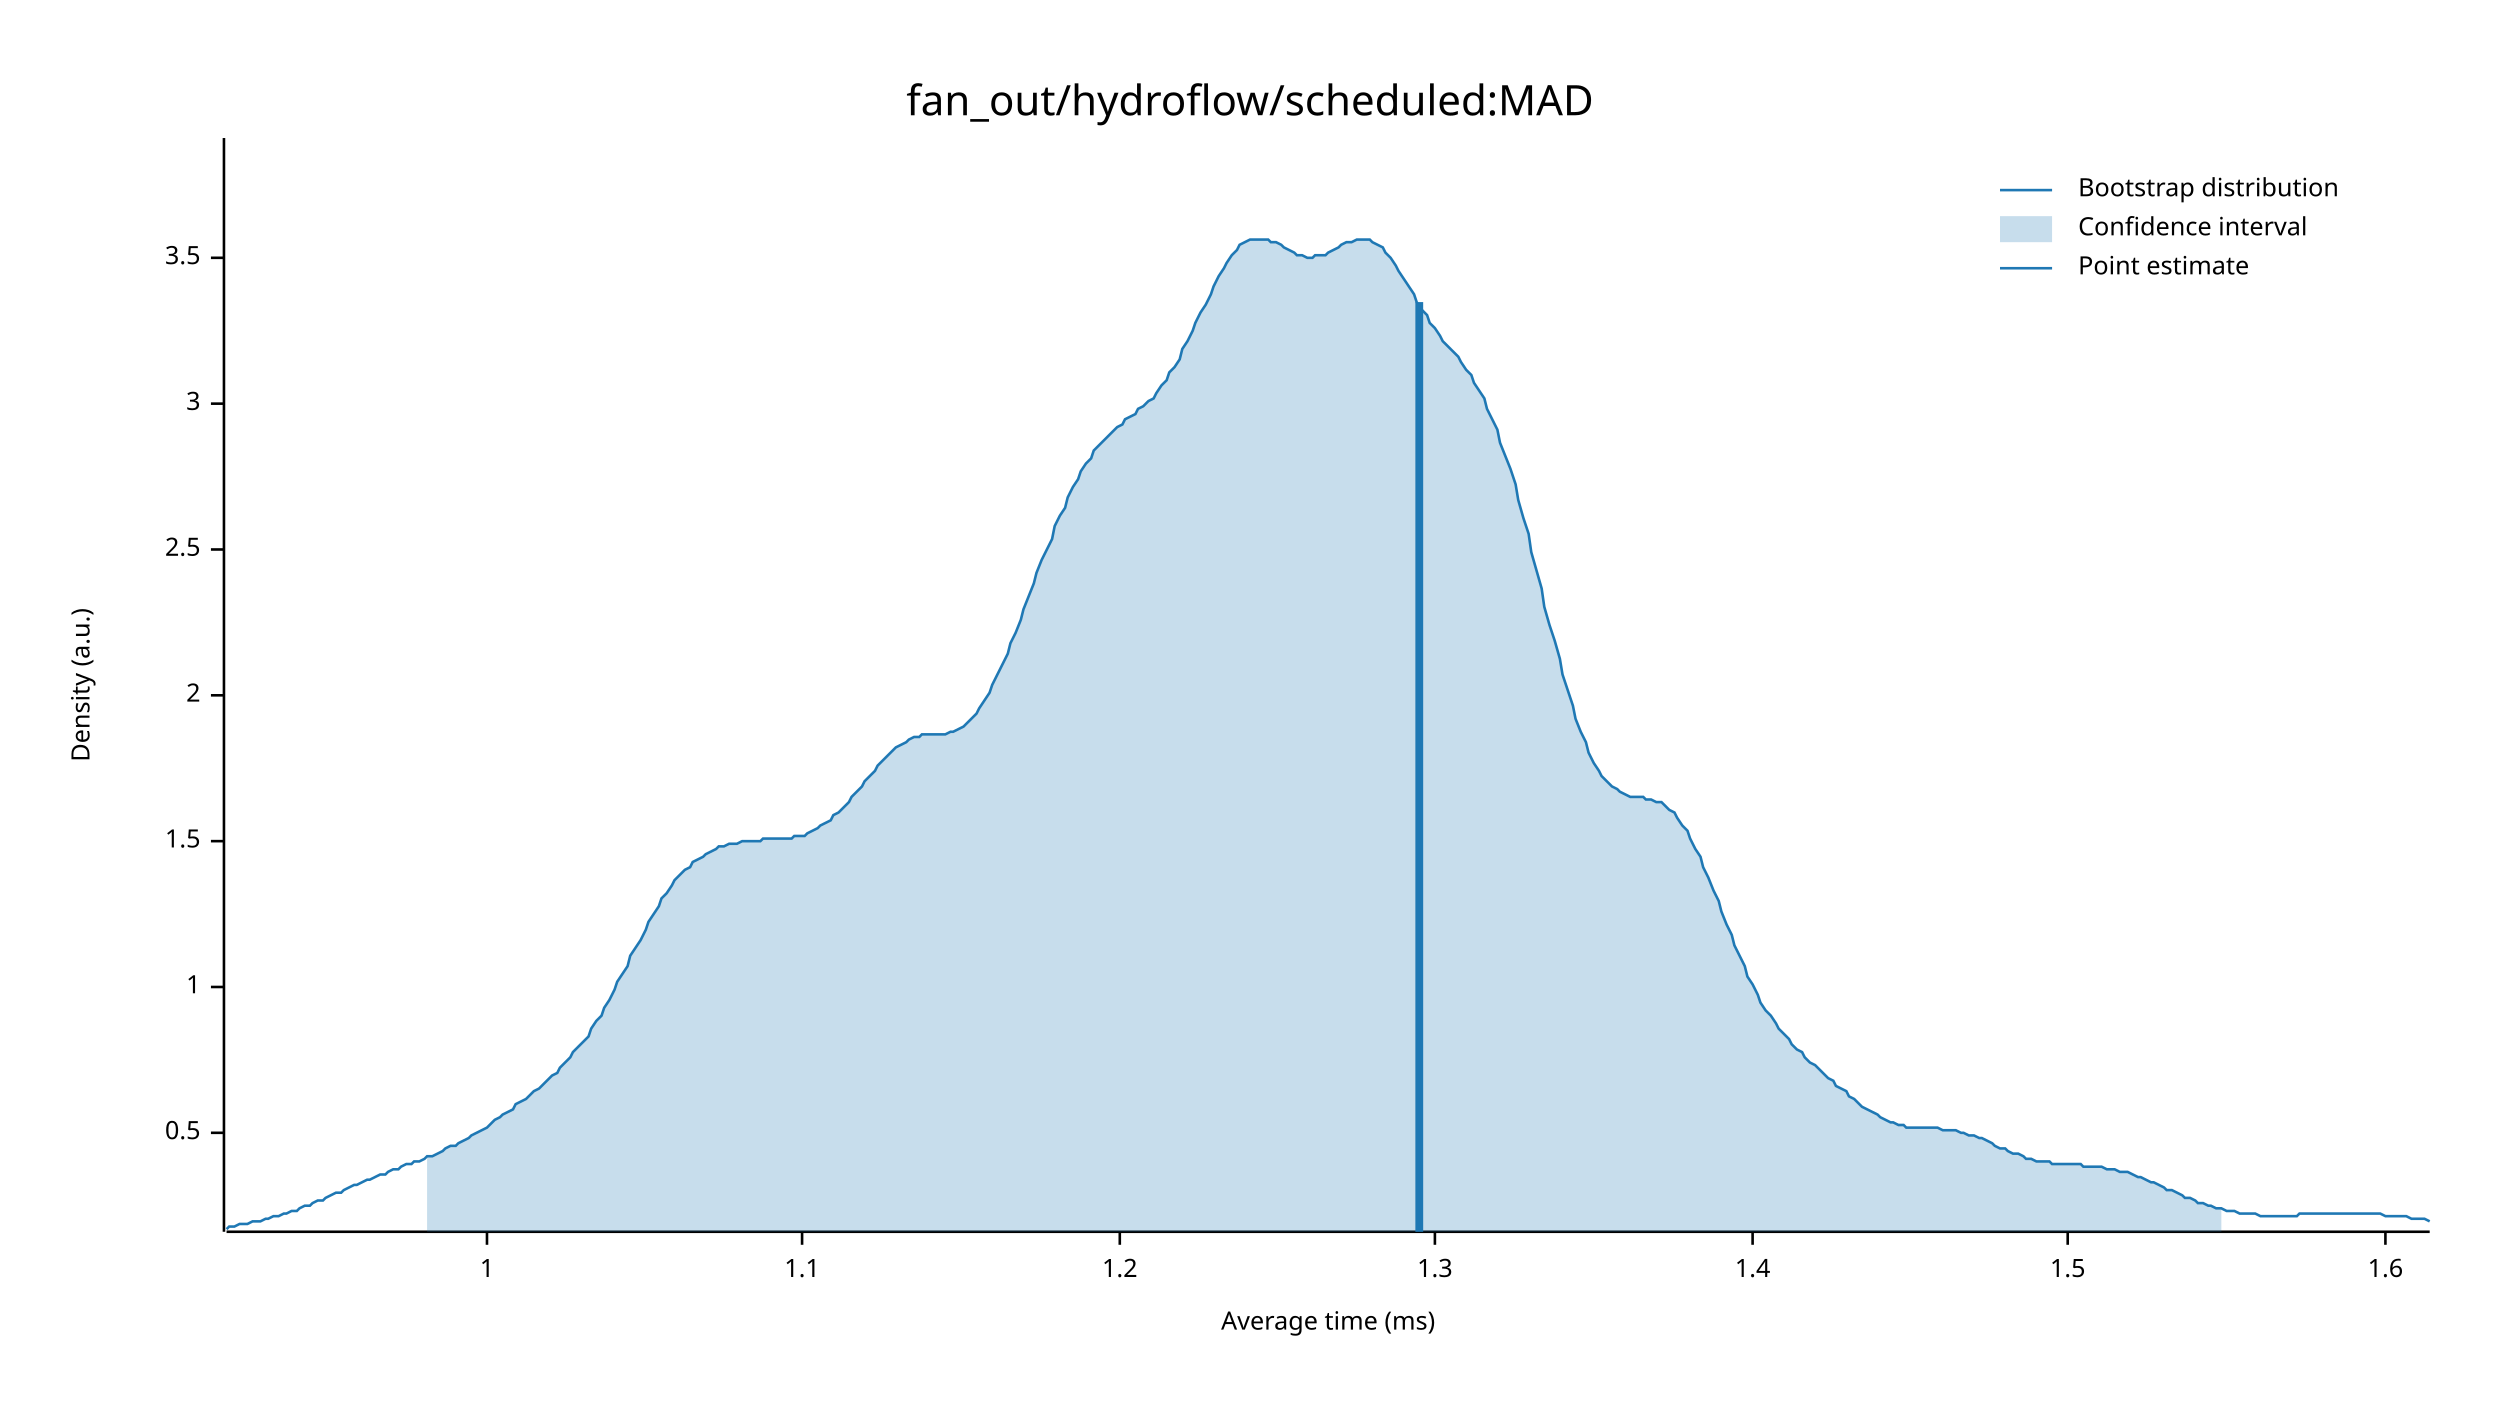
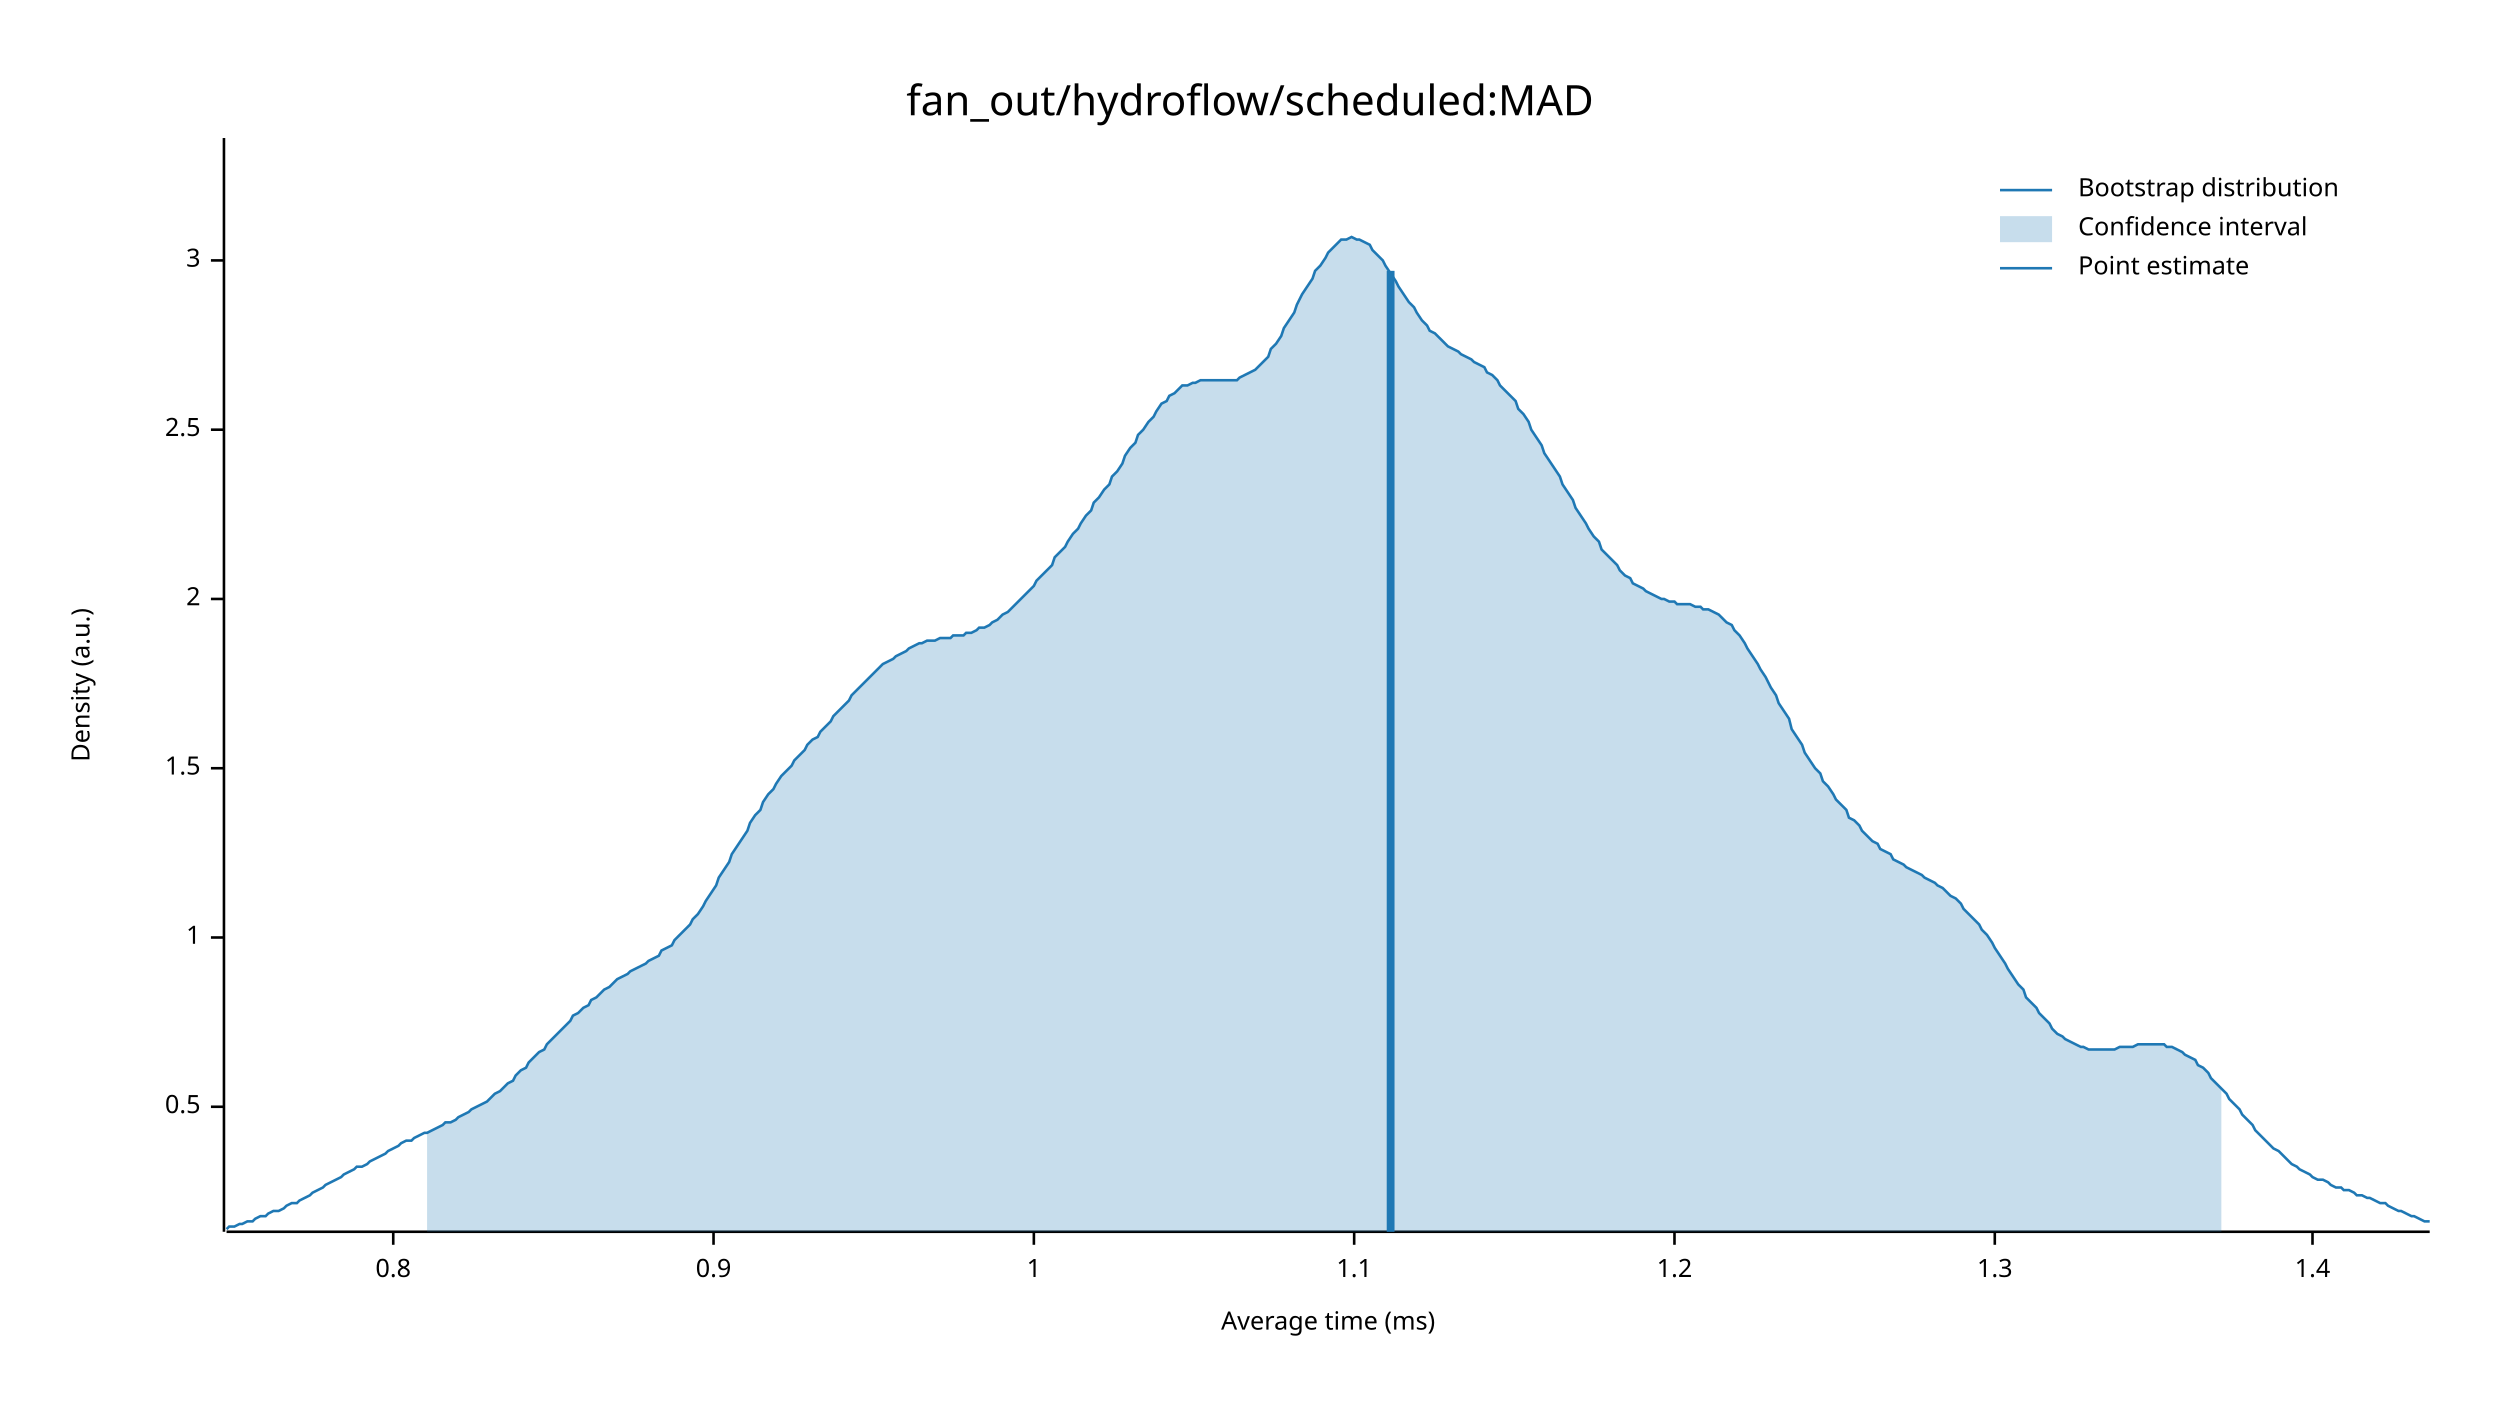
<svg xmlns="http://www.w3.org/2000/svg" width="960" height="540" viewBox="0 0 960 540">
  <text x="480" y="32" dy="0.76em" text-anchor="middle" font-family="sans-serif" font-size="16.129" opacity="1" fill="#000000">
fan_out/hydroflow/scheduled:MAD
</text>
  <text x="27" y="263" dy="0.76em" text-anchor="middle" font-family="sans-serif" font-size="9.677" opacity="1" fill="#000000" transform="rotate(270, 27, 263)">
Density (a.u.)
</text>
  <text x="510" y="513" dy="-0.5ex" text-anchor="middle" font-family="sans-serif" font-size="9.677" opacity="1" fill="#000000">
Average time (ms)
</text>
  <polyline fill="none" opacity="1" stroke="#000000" stroke-width="1" points="86,53 86,473 " />
-   <text x="77" y="435" dy="0.5ex" text-anchor="end" font-family="sans-serif" font-size="9.677" opacity="1" fill="#000000">
+   <text x="77" y="425" dy="0.5ex" text-anchor="end" font-family="sans-serif" font-size="9.677" opacity="1" fill="#000000">
0.5
</text>
-   <polyline fill="none" opacity="1" stroke="#000000" stroke-width="1" points="81,435 86,435 " />
-   <text x="77" y="379" dy="0.5ex" text-anchor="end" font-family="sans-serif" font-size="9.677" opacity="1" fill="#000000">
+   <polyline fill="none" opacity="1" stroke="#000000" stroke-width="1" points="81,425 86,425 " />
+   <text x="77" y="360" dy="0.5ex" text-anchor="end" font-family="sans-serif" font-size="9.677" opacity="1" fill="#000000">
1
</text>
-   <polyline fill="none" opacity="1" stroke="#000000" stroke-width="1" points="81,379 86,379 " />
-   <text x="77" y="323" dy="0.5ex" text-anchor="end" font-family="sans-serif" font-size="9.677" opacity="1" fill="#000000">
+   <polyline fill="none" opacity="1" stroke="#000000" stroke-width="1" points="81,360 86,360 " />
+   <text x="77" y="295" dy="0.5ex" text-anchor="end" font-family="sans-serif" font-size="9.677" opacity="1" fill="#000000">
1.5
</text>
-   <polyline fill="none" opacity="1" stroke="#000000" stroke-width="1" points="81,323 86,323 " />
-   <text x="77" y="267" dy="0.5ex" text-anchor="end" font-family="sans-serif" font-size="9.677" opacity="1" fill="#000000">
+   <polyline fill="none" opacity="1" stroke="#000000" stroke-width="1" points="81,295 86,295 " />
+   <text x="77" y="230" dy="0.5ex" text-anchor="end" font-family="sans-serif" font-size="9.677" opacity="1" fill="#000000">
2
</text>
-   <polyline fill="none" opacity="1" stroke="#000000" stroke-width="1" points="81,267 86,267 " />
-   <text x="77" y="211" dy="0.5ex" text-anchor="end" font-family="sans-serif" font-size="9.677" opacity="1" fill="#000000">
+   <polyline fill="none" opacity="1" stroke="#000000" stroke-width="1" points="81,230 86,230 " />
+   <text x="77" y="165" dy="0.5ex" text-anchor="end" font-family="sans-serif" font-size="9.677" opacity="1" fill="#000000">
2.5
</text>
-   <polyline fill="none" opacity="1" stroke="#000000" stroke-width="1" points="81,211 86,211 " />
-   <text x="77" y="155" dy="0.5ex" text-anchor="end" font-family="sans-serif" font-size="9.677" opacity="1" fill="#000000">
+   <polyline fill="none" opacity="1" stroke="#000000" stroke-width="1" points="81,165 86,165 " />
+   <text x="77" y="100" dy="0.5ex" text-anchor="end" font-family="sans-serif" font-size="9.677" opacity="1" fill="#000000">
3
</text>
-   <polyline fill="none" opacity="1" stroke="#000000" stroke-width="1" points="81,155 86,155 " />
-   <text x="77" y="99" dy="0.5ex" text-anchor="end" font-family="sans-serif" font-size="9.677" opacity="1" fill="#000000">
- 3.5
+   <polyline fill="none" opacity="1" stroke="#000000" stroke-width="1" points="81,100 86,100 " />
+   <polyline fill="none" opacity="1" stroke="#000000" stroke-width="1" points="87,473 933,473 " />
+   <text x="151" y="483" dy="0.76em" text-anchor="middle" font-family="sans-serif" font-size="9.677" opacity="1" fill="#000000">
+ 0.8
</text>
-   <polyline fill="none" opacity="1" stroke="#000000" stroke-width="1" points="81,99 86,99 " />
-   <polyline fill="none" opacity="1" stroke="#000000" stroke-width="1" points="87,473 933,473 " />
-   <text x="187" y="483" dy="0.76em" text-anchor="middle" font-family="sans-serif" font-size="9.677" opacity="1" fill="#000000">
+   <polyline fill="none" opacity="1" stroke="#000000" stroke-width="1" points="151,473 151,478 " />
+   <text x="274" y="483" dy="0.76em" text-anchor="middle" font-family="sans-serif" font-size="9.677" opacity="1" fill="#000000">
+ 0.9
+ </text>
+   <polyline fill="none" opacity="1" stroke="#000000" stroke-width="1" points="274,473 274,478 " />
+   <text x="397" y="483" dy="0.76em" text-anchor="middle" font-family="sans-serif" font-size="9.677" opacity="1" fill="#000000">
1
</text>
-   <polyline fill="none" opacity="1" stroke="#000000" stroke-width="1" points="187,473 187,478 " />
-   <text x="308" y="483" dy="0.76em" text-anchor="middle" font-family="sans-serif" font-size="9.677" opacity="1" fill="#000000">
+   <polyline fill="none" opacity="1" stroke="#000000" stroke-width="1" points="397,473 397,478 " />
+   <text x="520" y="483" dy="0.76em" text-anchor="middle" font-family="sans-serif" font-size="9.677" opacity="1" fill="#000000">
1.1
</text>
-   <polyline fill="none" opacity="1" stroke="#000000" stroke-width="1" points="308,473 308,478 " />
-   <text x="430" y="483" dy="0.76em" text-anchor="middle" font-family="sans-serif" font-size="9.677" opacity="1" fill="#000000">
+   <polyline fill="none" opacity="1" stroke="#000000" stroke-width="1" points="520,473 520,478 " />
+   <text x="643" y="483" dy="0.76em" text-anchor="middle" font-family="sans-serif" font-size="9.677" opacity="1" fill="#000000">
1.2
</text>
-   <polyline fill="none" opacity="1" stroke="#000000" stroke-width="1" points="430,473 430,478 " />
-   <text x="551" y="483" dy="0.76em" text-anchor="middle" font-family="sans-serif" font-size="9.677" opacity="1" fill="#000000">
+   <polyline fill="none" opacity="1" stroke="#000000" stroke-width="1" points="643,473 643,478 " />
+   <text x="766" y="483" dy="0.76em" text-anchor="middle" font-family="sans-serif" font-size="9.677" opacity="1" fill="#000000">
1.3
</text>
-   <polyline fill="none" opacity="1" stroke="#000000" stroke-width="1" points="551,473 551,478 " />
-   <text x="673" y="483" dy="0.76em" text-anchor="middle" font-family="sans-serif" font-size="9.677" opacity="1" fill="#000000">
+   <polyline fill="none" opacity="1" stroke="#000000" stroke-width="1" points="766,473 766,478 " />
+   <text x="888" y="483" dy="0.76em" text-anchor="middle" font-family="sans-serif" font-size="9.677" opacity="1" fill="#000000">
1.4
</text>
-   <polyline fill="none" opacity="1" stroke="#000000" stroke-width="1" points="673,473 673,478 " />
-   <text x="794" y="483" dy="0.76em" text-anchor="middle" font-family="sans-serif" font-size="9.677" opacity="1" fill="#000000">
- 1.5
- </text>
-   <polyline fill="none" opacity="1" stroke="#000000" stroke-width="1" points="794,473 794,478 " />
-   <text x="916" y="483" dy="0.76em" text-anchor="middle" font-family="sans-serif" font-size="9.677" opacity="1" fill="#000000">
- 1.6
- </text>
-   <polyline fill="none" opacity="1" stroke="#000000" stroke-width="1" points="916,473 916,478 " />
-   <polyline fill="none" opacity="1" stroke="#1F78B4" stroke-width="1" points="87,472 88,471 90,471 92,470 93,470 95,470 97,469 98,469 100,469 102,468 103,468 105,467 107,467 109,466 110,466 112,465 114,465 115,464 117,463 119,463 120,462 122,461 124,461 125,460 127,459 129,458 131,458 132,457 134,456 136,455 137,455 139,454 141,453 142,453 144,452 146,451 148,451 149,450 151,449 153,449 154,448 156,447 158,447 159,446 161,446 163,445 164,444 166,444 168,443 170,442 171,441 173,440 175,440 176,439 178,438 180,437 181,436 183,435 185,434 187,433 188,432 190,430 192,429 193,428 195,427 197,426 198,424 200,423 202,422 203,421 205,419 207,418 209,416 210,415 212,413 214,412 215,410 217,408 219,406 220,404 222,402 224,400 226,398 227,395 229,392 231,390 232,387 234,384 236,380 237,377 239,374 241,371 242,367 244,364 246,361 248,357 249,354 251,351 253,348 254,345 256,343 258,340 259,338 261,336 263,334 265,333 266,331 268,330 270,329 271,328 273,327 275,326 276,325 278,325 280,324 281,324 283,324 285,323 287,323 288,323 290,323 292,323 293,322 295,322 297,322 298,322 300,322 302,322 304,322 305,321 307,321 309,321 310,320 312,319 314,318 315,317 317,316 319,315 320,313 322,312 324,310 326,308 327,306 329,304 331,302 332,300 334,298 336,296 337,294 339,292 341,290 343,288 344,287 346,286 348,285 349,284 351,283 353,283 354,282 356,282 358,282 359,282 361,282 363,282 365,281 366,281 368,280 370,279 371,278 373,276 375,274 376,272 378,269 380,266 381,263 383,259 385,255 387,251 388,247 390,243 392,238 393,234 395,229 397,224 398,220 400,215 402,211 404,207 405,202 407,198 409,195 410,191 412,187 414,184 415,181 417,178 419,176 420,173 422,171 424,169 426,167 427,166 429,164 431,163 432,161 434,160 436,159 437,157 439,156 441,154 443,153 444,151 446,148 448,146 449,143 451,141 453,138 454,134 456,131 458,127 459,124 461,120 463,117 465,113 466,110 468,106 470,103 471,101 473,98 475,96 476,94 478,93 480,92 482,92 483,92 485,92 487,92 488,93 490,93 492,94 493,95 495,96 497,97 498,98 500,98 502,99 504,99 505,98 507,98 509,98 510,97 512,96 514,95 515,94 517,93 519,93 521,92 522,92 524,92 526,92 527,93 529,94 531,95 532,97 534,99 536,102 537,104 539,107 541,110 543,113 544,116 546,119 548,121 549,124 551,126 553,129 554,131 556,133 558,135 560,137 561,139 563,142 565,144 566,147 568,150 570,153 571,157 573,161 575,165 576,170 578,175 580,180 582,186 583,192 585,199 587,205 588,212 590,219 592,226 593,233 595,240 597,246 599,253 600,259 602,265 604,271 605,276 607,281 609,285 610,289 612,293 614,296 615,298 617,300 619,302 621,303 622,304 624,305 626,306 627,306 629,306 631,306 632,307 634,307 636,308 638,308 639,309 641,311 643,312 644,314 646,317 648,319 649,322 651,326 653,329 654,333 656,337 658,342 660,346 661,350 663,355 665,359 666,363 668,367 670,371 671,375 673,378 675,382 676,385 678,388 680,390 682,393 683,395 685,397 687,399 688,401 690,403 692,404 693,406 695,408 697,409 699,411 700,412 702,414 704,415 705,417 707,418 709,419 710,421 712,422 714,424 715,425 717,426 719,427 721,428 722,429 724,430 726,431 727,431 729,432 731,432 732,433 734,433 736,433 738,433 739,433 741,433 743,433 744,433 746,434 748,434 749,434 751,434 753,435 754,435 756,436 758,436 760,437 761,437 763,438 765,439 766,440 768,441 770,441 771,442 773,443 775,443 777,444 778,445 780,445 782,446 783,446 785,446 787,446 788,447 790,447 792,447 793,447 795,447 797,447 799,447 800,448 802,448 804,448 805,448 807,448 809,449 810,449 812,449 814,450 816,450 817,450 819,451 821,452 822,452 824,453 826,454 827,454 829,455 831,456 832,457 834,457 836,458 838,459 839,460 841,460 843,461 844,462 846,462 848,463 849,463 851,464 853,464 855,465 856,465 858,465 860,466 861,466 863,466 865,466 866,466 868,467 870,467 871,467 873,467 875,467 877,467 878,467 880,467 882,467 883,466 885,466 887,466 888,466 890,466 892,466 894,466 895,466 897,466 899,466 900,466 902,466 904,466 905,466 907,466 909,466 910,466 912,466 914,466 916,467 917,467 919,467 921,467 922,467 924,467 926,468 927,468 929,468 931,468 933,469 " />
-   <polygon opacity="0.25" fill="#1F78B4" points="164,444 166,444 168,443 170,442 171,441 173,440 175,440 176,439 178,438 180,437 181,436 183,435 185,434 187,433 188,432 190,430 192,429 193,428 195,427 197,426 198,424 200,423 202,422 203,421 205,419 207,418 209,416 210,415 212,413 214,412 215,410 217,408 219,406 220,404 222,402 224,400 226,398 227,395 229,392 231,390 232,387 234,384 236,380 237,377 239,374 241,371 242,367 244,364 246,361 248,357 249,354 251,351 253,348 254,345 256,343 258,340 259,338 261,336 263,334 265,333 266,331 268,330 270,329 271,328 273,327 275,326 276,325 278,325 280,324 281,324 283,324 285,323 287,323 288,323 290,323 292,323 293,322 295,322 297,322 298,322 300,322 302,322 304,322 305,321 307,321 309,321 310,320 312,319 314,318 315,317 317,316 319,315 320,313 322,312 324,310 326,308 327,306 329,304 331,302 332,300 334,298 336,296 337,294 339,292 341,290 343,288 344,287 346,286 348,285 349,284 351,283 353,283 354,282 356,282 358,282 359,282 361,282 363,282 365,281 366,281 368,280 370,279 371,278 373,276 375,274 376,272 378,269 380,266 381,263 383,259 385,255 387,251 388,247 390,243 392,238 393,234 395,229 397,224 398,220 400,215 402,211 404,207 405,202 407,198 409,195 410,191 412,187 414,184 415,181 417,178 419,176 420,173 422,171 424,169 426,167 427,166 429,164 431,163 432,161 434,160 436,159 437,157 439,156 441,154 443,153 444,151 446,148 448,146 449,143 451,141 453,138 454,134 456,131 458,127 459,124 461,120 463,117 465,113 466,110 468,106 470,103 471,101 473,98 475,96 476,94 478,93 480,92 482,92 483,92 485,92 487,92 488,93 490,93 492,94 493,95 495,96 497,97 498,98 500,98 502,99 504,99 505,98 507,98 509,98 510,97 512,96 514,95 515,94 517,93 519,93 521,92 522,92 524,92 526,92 527,93 529,94 531,95 532,97 534,99 536,102 537,104 539,107 541,110 543,113 544,116 546,119 548,121 549,124 551,126 553,129 554,131 556,133 558,135 560,137 561,139 563,142 565,144 566,147 568,150 570,153 571,157 573,161 575,165 576,170 578,175 580,180 582,186 583,192 585,199 587,205 588,212 590,219 592,226 593,233 595,240 597,246 599,253 600,259 602,265 604,271 605,276 607,281 609,285 610,289 612,293 614,296 615,298 617,300 619,302 621,303 622,304 624,305 626,306 627,306 629,306 631,306 632,307 634,307 636,308 638,308 639,309 641,311 643,312 644,314 646,317 648,319 649,322 651,326 653,329 654,333 656,337 658,342 660,346 661,350 663,355 665,359 666,363 668,367 670,371 671,375 673,378 675,382 676,385 678,388 680,390 682,393 683,395 685,397 687,399 688,401 690,403 692,404 693,406 695,408 697,409 699,411 700,412 702,414 704,415 705,417 707,418 709,419 710,421 712,422 714,424 715,425 717,426 719,427 721,428 722,429 724,430 726,431 727,431 729,432 731,432 732,433 734,433 736,433 738,433 739,433 741,433 743,433 744,433 746,434 748,434 749,434 751,434 753,435 754,435 756,436 758,436 760,437 761,437 763,438 765,439 766,440 768,441 770,441 771,442 773,443 775,443 777,444 778,445 780,445 782,446 783,446 785,446 787,446 788,447 790,447 792,447 793,447 795,447 797,447 799,447 800,448 802,448 804,448 805,448 807,448 809,449 810,449 812,449 814,450 816,450 817,450 819,451 821,452 822,452 824,453 826,454 827,454 829,455 831,456 832,457 834,457 836,458 838,459 839,460 841,460 843,461 844,462 846,462 848,463 849,463 851,464 853,464 853,473 164,473 " />
-   <polyline fill="none" opacity="1" stroke="#1F78B4" stroke-width="3" points="545,473 545,116 " />
+   <polyline fill="none" opacity="1" stroke="#000000" stroke-width="1" points="888,473 888,478 " />
+   <polyline fill="none" opacity="1" stroke="#1F78B4" stroke-width="1" points="87,472 88,471 90,471 92,470 93,470 95,469 97,469 98,468 100,467 102,467 103,466 105,465 107,465 109,464 110,463 112,462 114,462 115,461 117,460 119,459 120,458 122,457 124,456 125,455 127,454 129,453 131,452 132,451 134,450 136,449 137,448 139,448 141,447 142,446 144,445 146,444 148,443 149,442 151,441 153,440 154,439 156,438 158,438 159,437 161,436 163,435 164,435 166,434 168,433 170,432 171,431 173,431 175,430 176,429 178,428 180,427 181,426 183,425 185,424 187,423 188,422 190,420 192,419 193,418 195,416 197,415 198,413 200,411 202,410 203,408 205,406 207,404 209,403 210,401 212,399 214,397 215,396 217,394 219,392 220,390 222,389 224,387 226,386 227,384 229,383 231,381 232,380 234,379 236,377 237,376 239,375 241,374 242,373 244,372 246,371 248,370 249,369 251,368 253,367 254,365 256,364 258,363 259,361 261,359 263,357 265,355 266,353 268,351 270,348 271,346 273,343 275,340 276,337 278,334 280,331 281,328 283,325 285,322 287,319 288,316 290,313 292,311 293,308 295,305 297,303 298,301 300,298 302,296 304,294 305,292 307,290 309,288 310,286 312,284 314,283 315,281 317,279 319,277 320,275 322,273 324,271 326,269 327,267 329,265 331,263 332,262 334,260 336,258 337,257 339,255 341,254 343,253 344,252 346,251 348,250 349,249 351,248 353,247 354,247 356,246 358,246 359,246 361,245 363,245 365,245 366,244 368,244 370,244 371,243 373,243 375,242 376,241 378,241 380,240 381,239 383,238 385,236 387,235 388,234 390,232 392,230 393,229 395,227 397,225 398,223 400,221 402,219 404,217 405,214 407,212 409,210 410,208 412,205 414,203 415,201 417,198 419,196 420,193 422,191 424,188 426,186 427,183 429,181 431,178 432,175 434,172 436,170 437,167 439,165 441,162 443,160 444,158 446,155 448,154 449,152 451,151 453,149 454,148 456,148 458,147 459,147 461,146 463,146 465,146 466,146 468,146 470,146 471,146 473,146 475,146 476,145 478,144 480,143 482,142 483,141 485,139 487,137 488,134 490,132 492,129 493,126 495,123 497,120 498,117 500,113 502,110 504,107 505,104 507,102 509,99 510,97 512,95 514,93 515,92 517,92 519,91 521,92 522,92 524,93 526,94 527,96 529,98 531,100 532,102 534,105 536,108 537,110 539,113 541,116 543,118 544,120 546,123 548,125 549,127 551,128 553,130 554,131 556,133 558,134 560,135 561,136 563,137 565,138 566,139 568,140 570,141 571,143 573,144 575,146 576,148 578,150 580,152 582,154 583,157 585,159 587,162 588,165 590,168 592,171 593,174 595,177 597,180 599,183 600,186 602,189 604,192 605,195 607,198 609,201 610,203 612,206 614,208 615,211 617,213 619,215 621,217 622,219 624,221 626,222 627,224 629,225 631,226 632,227 634,228 636,229 638,230 639,230 641,231 643,231 644,232 646,232 648,232 649,232 651,233 653,233 654,234 656,234 658,235 660,236 661,237 663,239 665,240 666,242 668,244 670,247 671,249 673,252 675,255 676,257 678,260 680,264 682,267 683,270 685,273 687,276 688,280 690,283 692,286 693,289 695,292 697,295 699,297 700,300 702,302 704,305 705,307 707,309 709,311 710,314 712,315 714,317 715,319 717,321 719,323 721,324 722,326 724,327 726,328 727,330 729,331 731,332 732,333 734,334 736,335 738,336 739,337 741,338 743,339 744,340 746,341 748,343 749,344 751,345 753,347 754,349 756,351 758,353 760,355 761,357 763,359 765,362 766,364 768,367 770,370 771,372 773,375 775,378 777,380 778,383 780,385 782,387 783,389 785,391 787,393 788,395 790,397 792,398 793,399 795,400 797,401 799,402 800,402 802,403 804,403 805,403 807,403 809,403 810,403 812,403 814,402 816,402 817,402 819,402 821,401 822,401 824,401 826,401 827,401 829,401 831,401 832,402 834,402 836,403 838,404 839,405 841,406 843,407 844,409 846,410 848,412 849,414 851,416 853,418 855,420 856,422 858,424 860,426 861,428 863,430 865,432 866,434 868,436 870,438 871,439 873,441 875,442 877,444 878,445 880,447 882,448 883,449 885,450 887,451 888,452 890,453 892,453 894,454 895,455 897,456 899,456 900,457 902,457 904,458 905,459 907,459 909,460 910,460 912,461 914,462 916,462 917,463 919,464 921,465 922,465 924,466 926,467 927,467 929,468 931,469 933,469 " />
+   <polygon opacity="0.25" fill="#1F78B4" points="164,435 166,434 168,433 170,432 171,431 173,431 175,430 176,429 178,428 180,427 181,426 183,425 185,424 187,423 188,422 190,420 192,419 193,418 195,416 197,415 198,413 200,411 202,410 203,408 205,406 207,404 209,403 210,401 212,399 214,397 215,396 217,394 219,392 220,390 222,389 224,387 226,386 227,384 229,383 231,381 232,380 234,379 236,377 237,376 239,375 241,374 242,373 244,372 246,371 248,370 249,369 251,368 253,367 254,365 256,364 258,363 259,361 261,359 263,357 265,355 266,353 268,351 270,348 271,346 273,343 275,340 276,337 278,334 280,331 281,328 283,325 285,322 287,319 288,316 290,313 292,311 293,308 295,305 297,303 298,301 300,298 302,296 304,294 305,292 307,290 309,288 310,286 312,284 314,283 315,281 317,279 319,277 320,275 322,273 324,271 326,269 327,267 329,265 331,263 332,262 334,260 336,258 337,257 339,255 341,254 343,253 344,252 346,251 348,250 349,249 351,248 353,247 354,247 356,246 358,246 359,246 361,245 363,245 365,245 366,244 368,244 370,244 371,243 373,243 375,242 376,241 378,241 380,240 381,239 383,238 385,236 387,235 388,234 390,232 392,230 393,229 395,227 397,225 398,223 400,221 402,219 404,217 405,214 407,212 409,210 410,208 412,205 414,203 415,201 417,198 419,196 420,193 422,191 424,188 426,186 427,183 429,181 431,178 432,175 434,172 436,170 437,167 439,165 441,162 443,160 444,158 446,155 448,154 449,152 451,151 453,149 454,148 456,148 458,147 459,147 461,146 463,146 465,146 466,146 468,146 470,146 471,146 473,146 475,146 476,145 478,144 480,143 482,142 483,141 485,139 487,137 488,134 490,132 492,129 493,126 495,123 497,120 498,117 500,113 502,110 504,107 505,104 507,102 509,99 510,97 512,95 514,93 515,92 517,92 519,91 521,92 522,92 524,93 526,94 527,96 529,98 531,100 532,102 534,105 536,108 537,110 539,113 541,116 543,118 544,120 546,123 548,125 549,127 551,128 553,130 554,131 556,133 558,134 560,135 561,136 563,137 565,138 566,139 568,140 570,141 571,143 573,144 575,146 576,148 578,150 580,152 582,154 583,157 585,159 587,162 588,165 590,168 592,171 593,174 595,177 597,180 599,183 600,186 602,189 604,192 605,195 607,198 609,201 610,203 612,206 614,208 615,211 617,213 619,215 621,217 622,219 624,221 626,222 627,224 629,225 631,226 632,227 634,228 636,229 638,230 639,230 641,231 643,231 644,232 646,232 648,232 649,232 651,233 653,233 654,234 656,234 658,235 660,236 661,237 663,239 665,240 666,242 668,244 670,247 671,249 673,252 675,255 676,257 678,260 680,264 682,267 683,270 685,273 687,276 688,280 690,283 692,286 693,289 695,292 697,295 699,297 700,300 702,302 704,305 705,307 707,309 709,311 710,314 712,315 714,317 715,319 717,321 719,323 721,324 722,326 724,327 726,328 727,330 729,331 731,332 732,333 734,334 736,335 738,336 739,337 741,338 743,339 744,340 746,341 748,343 749,344 751,345 753,347 754,349 756,351 758,353 760,355 761,357 763,359 765,362 766,364 768,367 770,370 771,372 773,375 775,378 777,380 778,383 780,385 782,387 783,389 785,391 787,393 788,395 790,397 792,398 793,399 795,400 797,401 799,402 800,402 802,403 804,403 805,403 807,403 809,403 810,403 812,403 814,402 816,402 817,402 819,402 821,401 822,401 824,401 826,401 827,401 829,401 831,401 832,402 834,402 836,403 838,404 839,405 841,406 843,407 844,409 846,410 848,412 849,414 851,416 853,418 853,473 164,473 " />
+   <polyline fill="none" opacity="1" stroke="#1F78B4" stroke-width="3" points="534,473 534,104 " />
  <text x="798" y="68" dy="0.76em" text-anchor="start" font-family="sans-serif" font-size="9.677" opacity="1" fill="#000000">
Bootstrap distribution
</text>
  <text x="798" y="83" dy="0.76em" text-anchor="start" font-family="sans-serif" font-size="9.677" opacity="1" fill="#000000">
Confidence interval
</text>
  <text x="798" y="98" dy="0.76em" text-anchor="start" font-family="sans-serif" font-size="9.677" opacity="1" fill="#000000">
Point estimate
</text>
  <polyline fill="none" opacity="1" stroke="#1F78B4" stroke-width="1" points="768,73 788,73 " />
  <rect x="768" y="83" width="20" height="10" opacity="0.25" fill="#1F78B4" stroke="none" />
  <polyline fill="none" opacity="1" stroke="#1F78B4" stroke-width="1" points="768,103 788,103 " />
</svg>
